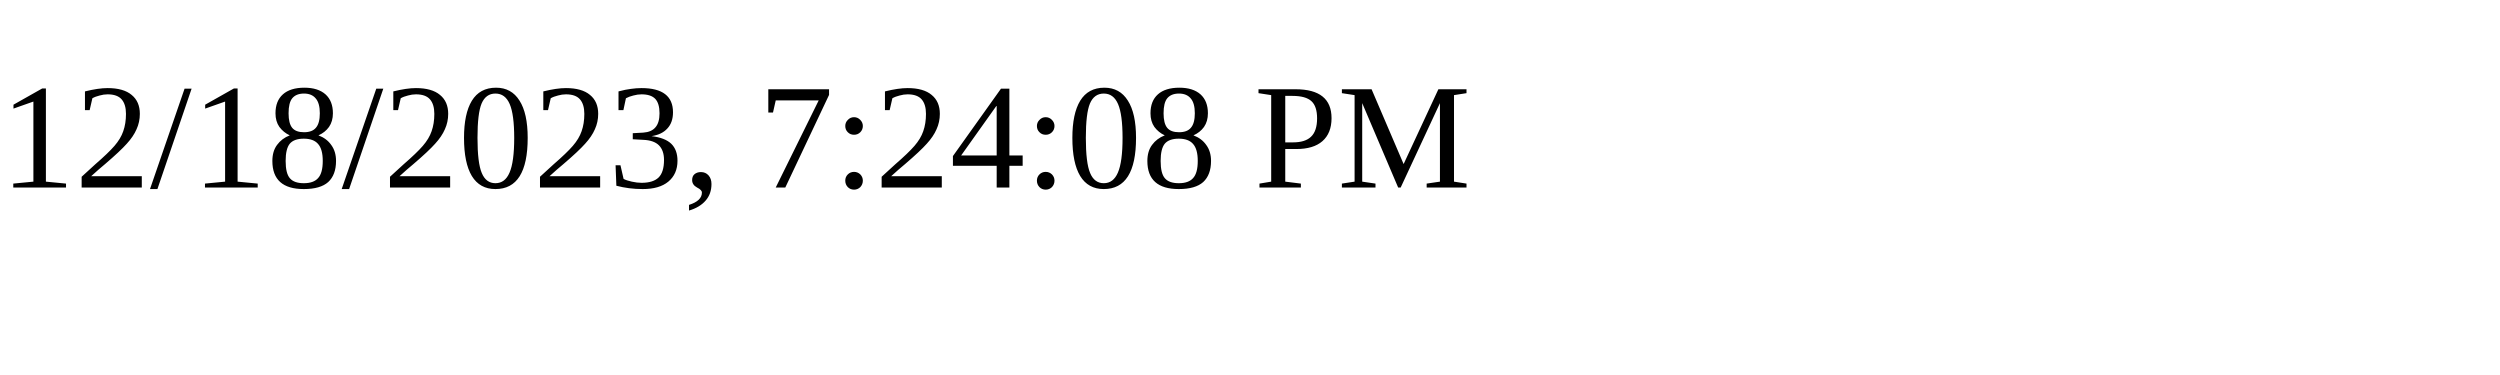
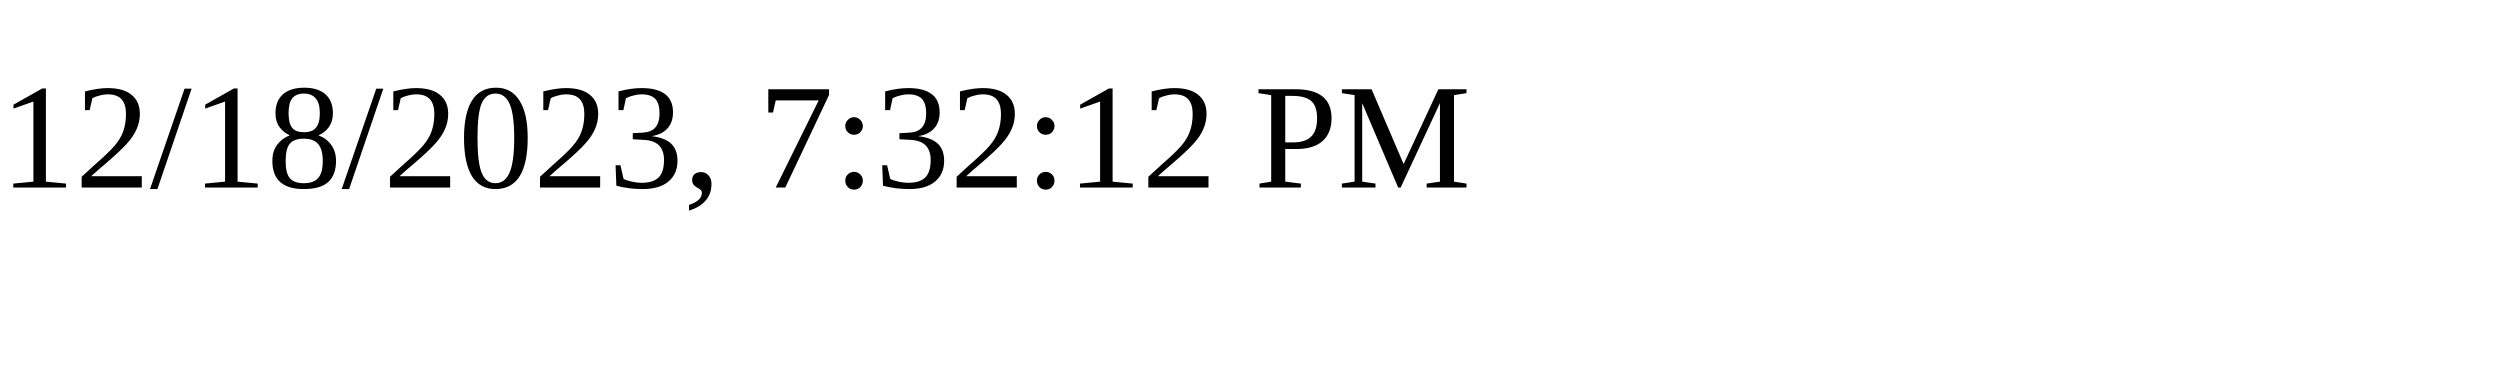
<svg xmlns="http://www.w3.org/2000/svg" height="30" width="200">
-   <text x="0" y="15">12/18/2023, 7:24:08 PM</text>
+   <text x="0" y="15">12/18/2023, 7:32:12 PM</text>
</svg>
